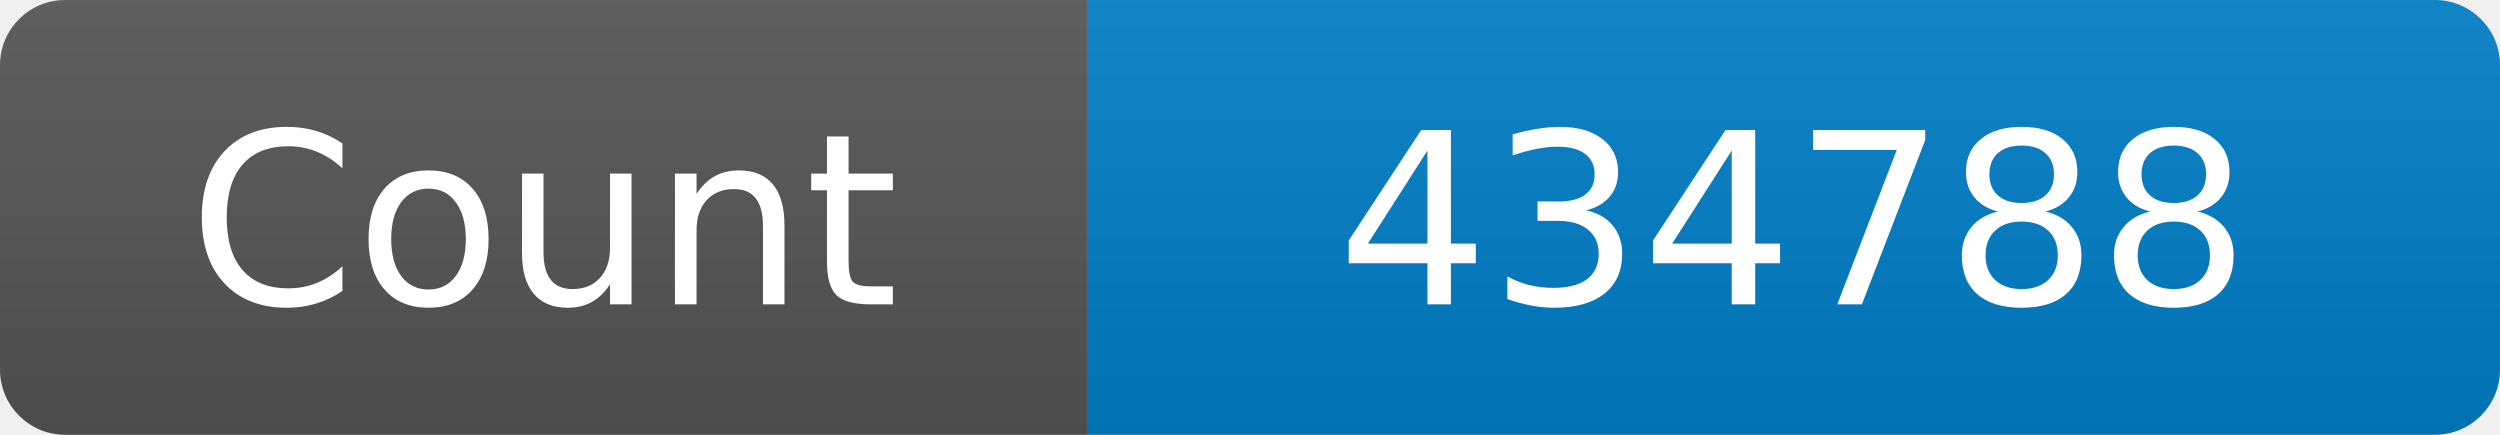
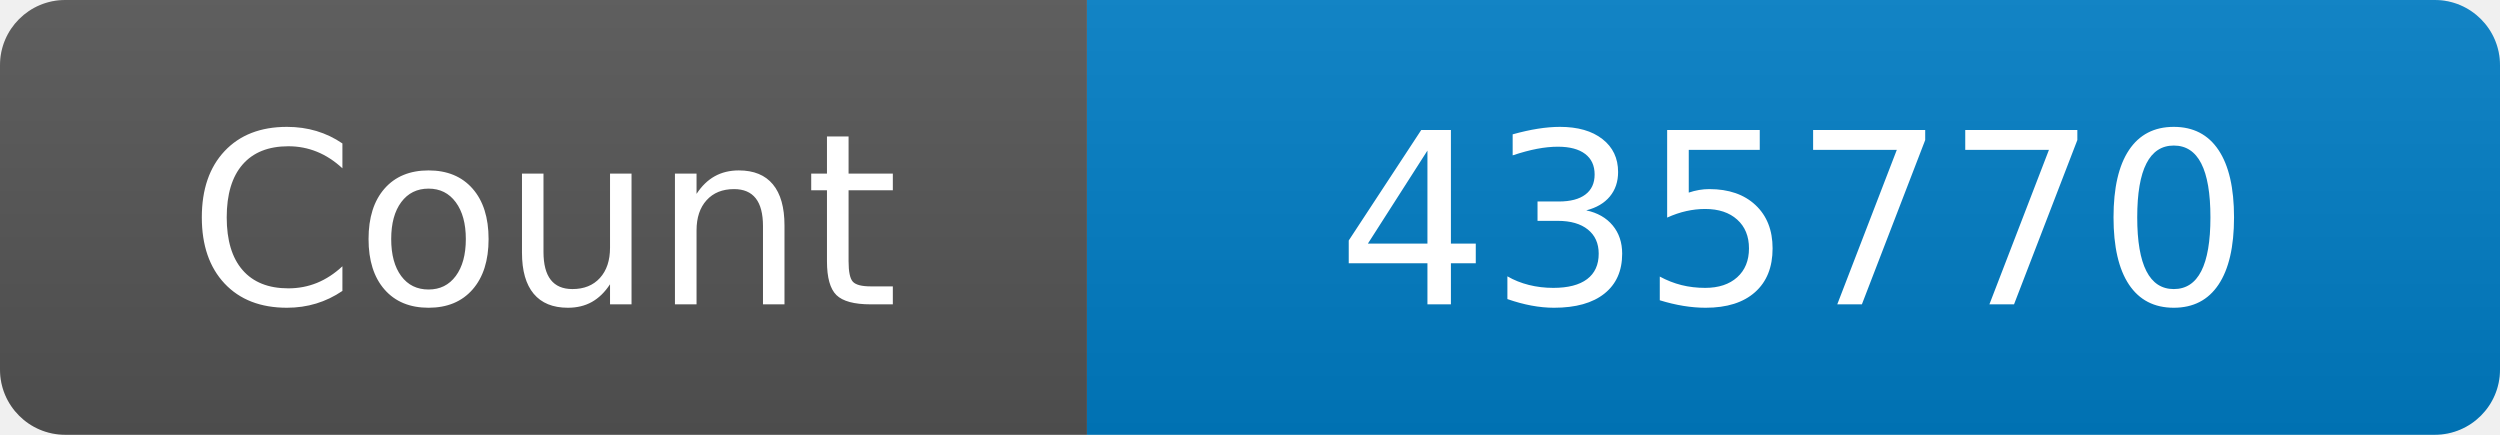
<svg xmlns="http://www.w3.org/2000/svg" width="115" height="20" role="img" aria-label="Maintained?: yes">
  <linearGradient id="s" x2="0" y2="100%">
    <stop offset="0" stop-color="#bbb" stop-opacity=".1" />
    <stop offset="1" stop-opacity=".1" />
  </linearGradient>
  <clipPath id="r">
    <rect width="115" height="20" rx="3" fill="#fff" />
  </clipPath>
  <g clip-path="url(#r)">
    <rect width="50" height="20" fill="#555" />
    <rect x="50" width="160" height="20" fill="#007ec6" />
    <rect width="115" height="20" fill="url(#s)" />
  </g>
  <g fill="#fff" text-anchor="middle" font-family="Verdana,Geneva,DejaVu Sans,sans-serif" font-size="110">
    <text x="250" y="140" transform="scale(.1)" fill="#fff">Count</text>
-     <text x="825" y="140" transform="scale(.1)" fill="#fff">434788</text>
+     <text x="825" y="140" transform="scale(.1)" fill="#fff">435770</text>
  </g>
</svg>
